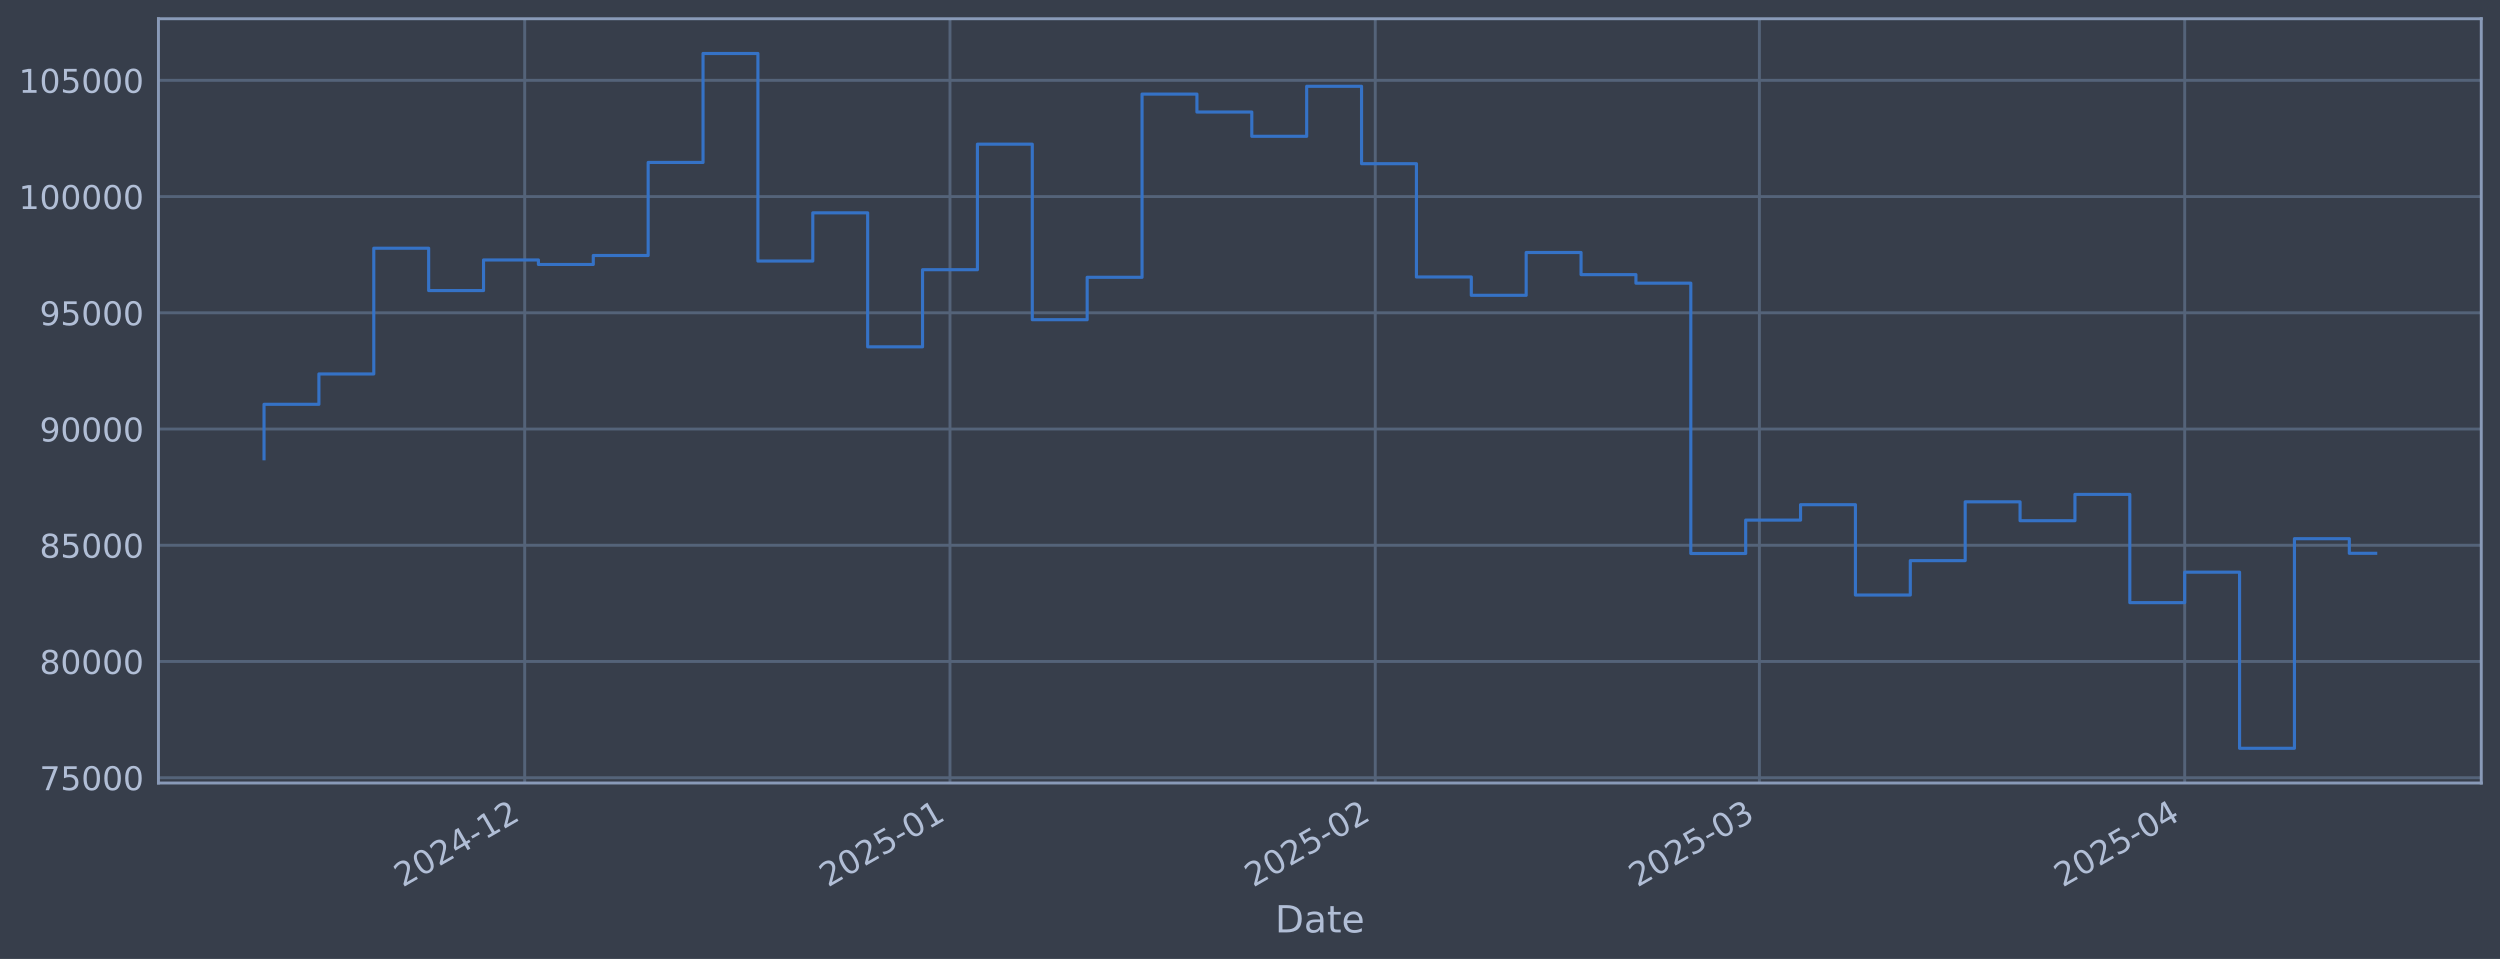
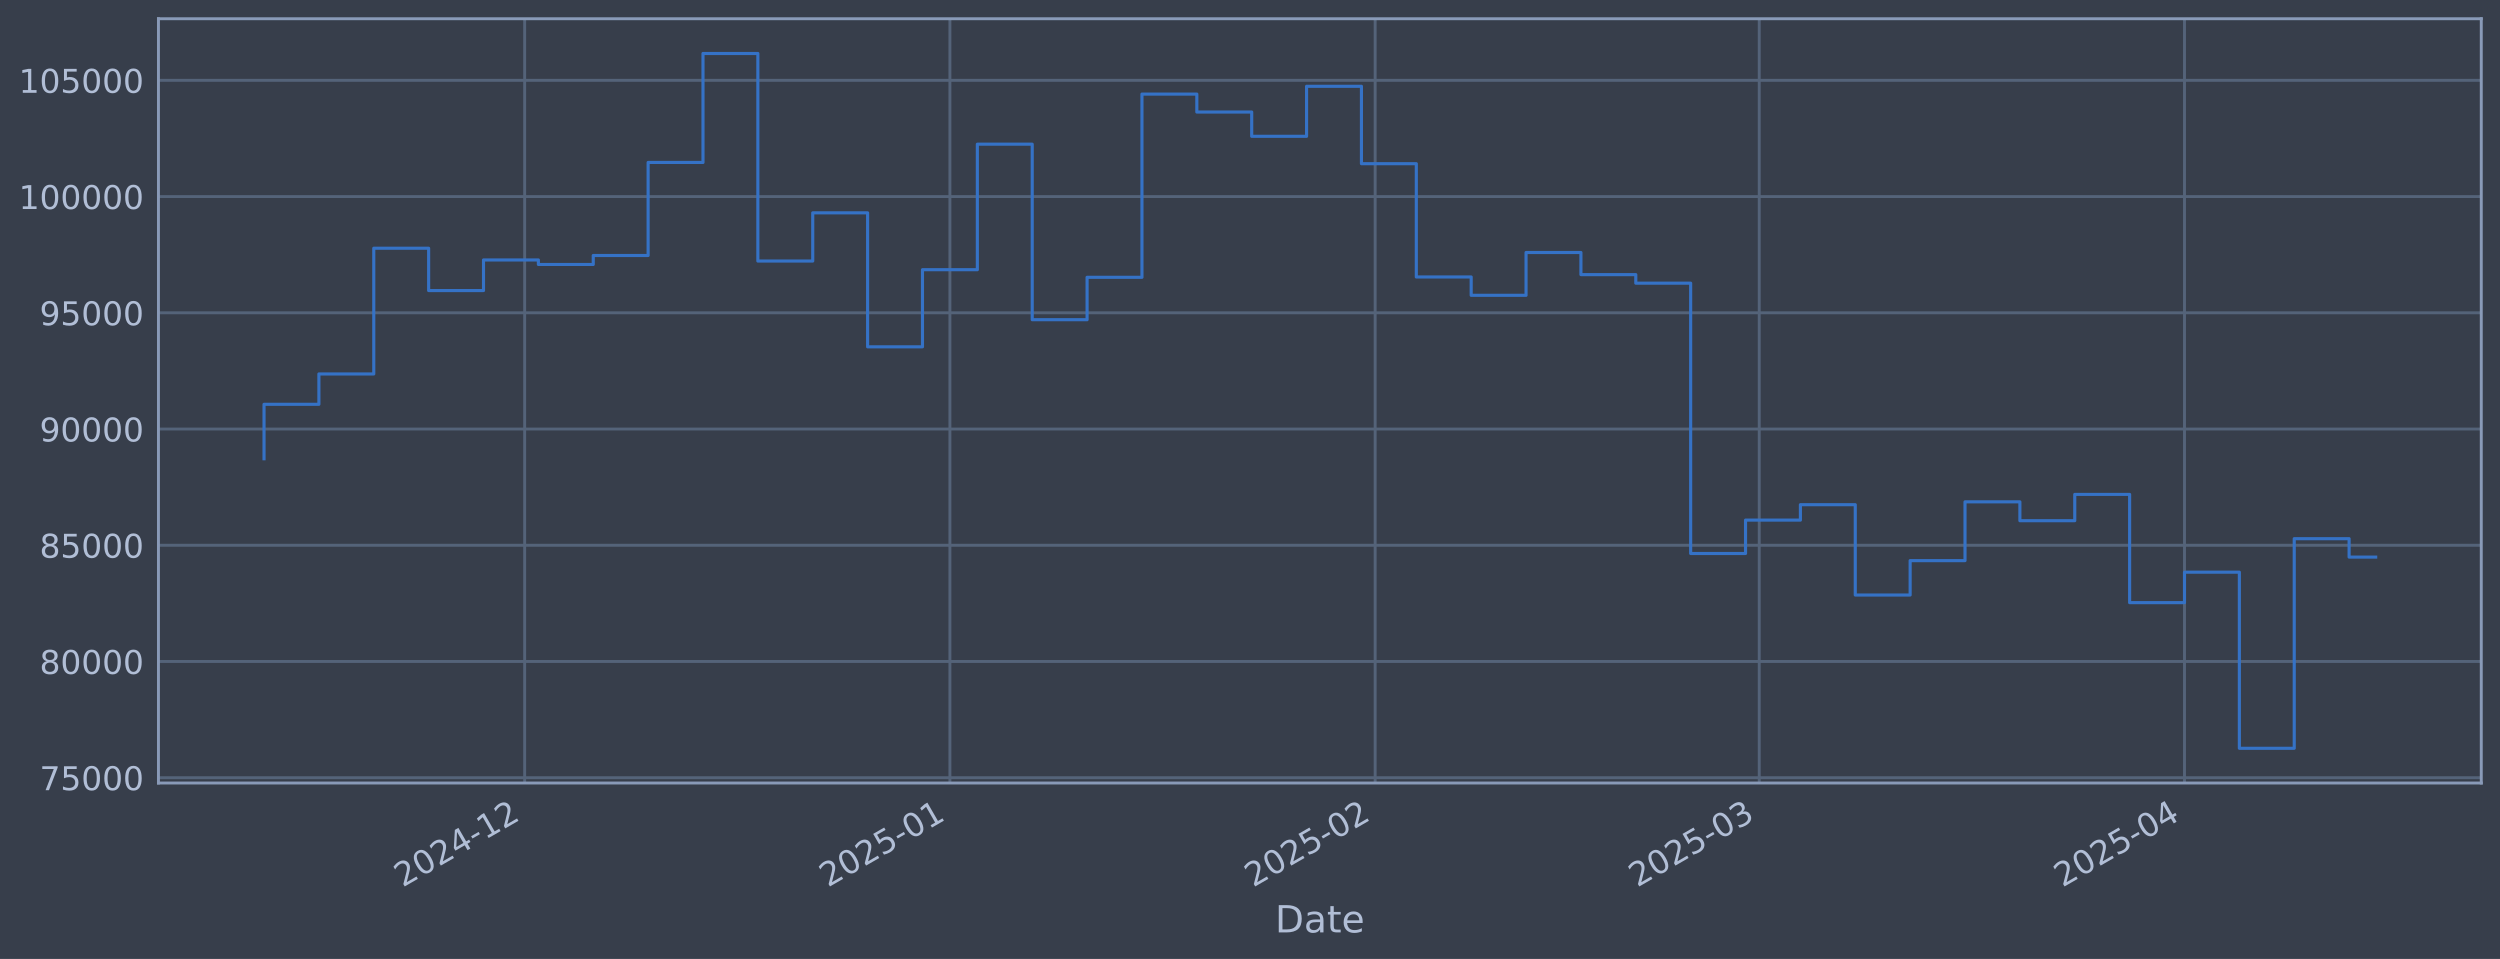
<svg xmlns="http://www.w3.org/2000/svg" xmlns:xlink="http://www.w3.org/1999/xlink" width="960.9pt" height="368.58pt" viewBox="0 0 960.9 368.58" version="1.1">
  <defs>
    <style type="text/css">*{stroke-linejoin: round; stroke-linecap: butt}</style>
  </defs>
  <g id="figure_1">
    <g id="patch_1">
      <path d="M 0 368.58  L 960.9 368.58  L 960.9 0  L 0 0  z " style="fill: #373e4b" />
    </g>
    <g id="axes_1">
      <g id="patch_2">
        <path d="M 60.901 300.96  L 953.701 300.96  L 953.701 7.2  L 60.901 7.2  z " style="fill: #373e4b" />
      </g>
      <g id="matplotlib.axis_1">
        <g id="xtick_1">
          <g id="line2d_1">
-             <path d="M 201.67 300.96  L 201.67 7.2  " clip-path="url(#p2fd013c833)" style="fill: none; stroke: #546379; stroke-width: 1.12; stroke-linecap: square" />
+             <path d="M 201.66 300.96  L 201.66 7.2  " clip-path="url(#pfb762bd7be)" style="fill: none; stroke: #546379; stroke-width: 1.12; stroke-linecap: square" />
          </g>
          <g id="line2d_2" />
          <g id="text_1">
-             <g style="fill: #b1bed6" transform="translate(154.7665 341.1745) rotate(-30) scale(0.126 -0.126)">
+             <g style="fill: #b1bed6" transform="translate(154.7565 341.1745) rotate(-30) scale(0.126 -0.126)">
              <defs>
                <path id="DejaVuSans-32" d="M 1228 531  L 3431 531  L 3431 0  L 469 0  L 469 531  Q 828 903 1448 1529  Q 2069 2156 2228 2338  Q 2531 2678 2651 2914  Q 2772 3150 2772 3378  Q 2772 3750 2511 3984  Q 2250 4219 1831 4219  Q 1534 4219 1204 4116  Q 875 4013 500 3803  L 500 4441  Q 881 4594 1212 4672  Q 1544 4750 1819 4750  Q 2544 4750 2975 4387  Q 3406 4025 3406 3419  Q 3406 3131 3298 2873  Q 3191 2616 2906 2266  Q 2828 2175 2409 1742  Q 1991 1309 1228 531  z " transform="scale(0.015625)" />
                <path id="DejaVuSans-30" d="M 2034 4250  Q 1547 4250 1301 3770  Q 1056 3291 1056 2328  Q 1056 1369 1301 889  Q 1547 409 2034 409  Q 2525 409 2770 889  Q 3016 1369 3016 2328  Q 3016 3291 2770 3770  Q 2525 4250 2034 4250  z M 2034 4750  Q 2819 4750 3233 4129  Q 3647 3509 3647 2328  Q 3647 1150 3233 529  Q 2819 -91 2034 -91  Q 1250 -91 836 529  Q 422 1150 422 2328  Q 422 3509 836 4129  Q 1250 4750 2034 4750  z " transform="scale(0.015625)" />
                <path id="DejaVuSans-34" d="M 2419 4116  L 825 1625  L 2419 1625  L 2419 4116  z M 2253 4666  L 3047 4666  L 3047 1625  L 3713 1625  L 3713 1100  L 3047 1100  L 3047 0  L 2419 0  L 2419 1100  L 313 1100  L 313 1709  L 2253 4666  z " transform="scale(0.015625)" />
                <path id="DejaVuSans-2d" d="M 313 2009  L 1997 2009  L 1997 1497  L 313 1497  L 313 2009  z " transform="scale(0.015625)" />
                <path id="DejaVuSans-31" d="M 794 531  L 1825 531  L 1825 4091  L 703 3866  L 703 4441  L 1819 4666  L 2450 4666  L 2450 531  L 3481 531  L 3481 0  L 794 0  L 794 531  z " transform="scale(0.015625)" />
              </defs>
              <use xlink:href="#DejaVuSans-32" />
              <use xlink:href="#DejaVuSans-30" transform="translate(63.62305 0)" />
              <use xlink:href="#DejaVuSans-32" transform="translate(127.2461 0)" />
              <use xlink:href="#DejaVuSans-34" transform="translate(190.8691 0)" />
              <use xlink:href="#DejaVuSans-2d" transform="translate(254.4922 0)" />
              <use xlink:href="#DejaVuSans-31" transform="translate(290.5762 0)" />
              <use xlink:href="#DejaVuSans-32" transform="translate(354.1992 0)" />
            </g>
          </g>
        </g>
        <g id="xtick_2">
          <g id="line2d_3">
-             <path d="M 365.134 300.96  L 365.134 7.2  " clip-path="url(#p2fd013c833)" style="fill: none; stroke: #546379; stroke-width: 1.12; stroke-linecap: square" />
+             <path d="M 365.107 300.96  L 365.107 7.2  " clip-path="url(#pfb762bd7be)" style="fill: none; stroke: #546379; stroke-width: 1.12; stroke-linecap: square" />
          </g>
          <g id="line2d_4" />
          <g id="text_2">
-             <g style="fill: #b1bed6" transform="translate(318.2303 341.1745) rotate(-30) scale(0.126 -0.126)">
+             <g style="fill: #b1bed6" transform="translate(318.2038 341.1745) rotate(-30) scale(0.126 -0.126)">
              <defs>
                <path id="DejaVuSans-35" d="M 691 4666  L 3169 4666  L 3169 4134  L 1269 4134  L 1269 2991  Q 1406 3038 1543 3061  Q 1681 3084 1819 3084  Q 2600 3084 3056 2656  Q 3513 2228 3513 1497  Q 3513 744 3044 326  Q 2575 -91 1722 -91  Q 1428 -91 1123 -41  Q 819 9 494 109  L 494 744  Q 775 591 1075 516  Q 1375 441 1709 441  Q 2250 441 2565 725  Q 2881 1009 2881 1497  Q 2881 1984 2565 2268  Q 2250 2553 1709 2553  Q 1456 2553 1204 2497  Q 953 2441 691 2322  L 691 4666  z " transform="scale(0.015625)" />
              </defs>
              <use xlink:href="#DejaVuSans-32" />
              <use xlink:href="#DejaVuSans-30" transform="translate(63.62305 0)" />
              <use xlink:href="#DejaVuSans-32" transform="translate(127.2461 0)" />
              <use xlink:href="#DejaVuSans-35" transform="translate(190.8691 0)" />
              <use xlink:href="#DejaVuSans-2d" transform="translate(254.4922 0)" />
              <use xlink:href="#DejaVuSans-30" transform="translate(290.5762 0)" />
              <use xlink:href="#DejaVuSans-31" transform="translate(354.1992 0)" />
            </g>
          </g>
        </g>
        <g id="xtick_3">
          <g id="line2d_5">
-             <path d="M 528.597 300.96  L 528.597 7.2  " clip-path="url(#p2fd013c833)" style="fill: none; stroke: #546379; stroke-width: 1.12; stroke-linecap: square" />
+             <path d="M 528.554 300.96  L 528.554 7.2  " clip-path="url(#pfb762bd7be)" style="fill: none; stroke: #546379; stroke-width: 1.12; stroke-linecap: square" />
          </g>
          <g id="line2d_6" />
          <g id="text_3">
-             <g style="fill: #b1bed6" transform="translate(481.6941 341.1745) rotate(-30) scale(0.126 -0.126)">
+             <g style="fill: #b1bed6" transform="translate(481.6512 341.1745) rotate(-30) scale(0.126 -0.126)">
              <use xlink:href="#DejaVuSans-32" />
              <use xlink:href="#DejaVuSans-30" transform="translate(63.62305 0)" />
              <use xlink:href="#DejaVuSans-32" transform="translate(127.2461 0)" />
              <use xlink:href="#DejaVuSans-35" transform="translate(190.8691 0)" />
              <use xlink:href="#DejaVuSans-2d" transform="translate(254.4922 0)" />
              <use xlink:href="#DejaVuSans-30" transform="translate(290.5762 0)" />
              <use xlink:href="#DejaVuSans-32" transform="translate(354.1992 0)" />
            </g>
          </g>
        </g>
        <g id="xtick_4">
          <g id="line2d_7">
-             <path d="M 676.242 300.96  L 676.242 7.2  " clip-path="url(#p2fd013c833)" style="fill: none; stroke: #546379; stroke-width: 1.12; stroke-linecap: square" />
+             <path d="M 676.184 300.96  L 676.184 7.2  " clip-path="url(#pfb762bd7be)" style="fill: none; stroke: #546379; stroke-width: 1.12; stroke-linecap: square" />
          </g>
          <g id="line2d_8" />
          <g id="text_4">
-             <g style="fill: #b1bed6" transform="translate(629.3388 341.1745) rotate(-30) scale(0.126 -0.126)">
+             <g style="fill: #b1bed6" transform="translate(629.2811 341.1745) rotate(-30) scale(0.126 -0.126)">
              <defs>
                <path id="DejaVuSans-33" d="M 2597 2516  Q 3050 2419 3304 2112  Q 3559 1806 3559 1356  Q 3559 666 3084 287  Q 2609 -91 1734 -91  Q 1441 -91 1130 -33  Q 819 25 488 141  L 488 750  Q 750 597 1062 519  Q 1375 441 1716 441  Q 2309 441 2620 675  Q 2931 909 2931 1356  Q 2931 1769 2642 2001  Q 2353 2234 1838 2234  L 1294 2234  L 1294 2753  L 1863 2753  Q 2328 2753 2575 2939  Q 2822 3125 2822 3475  Q 2822 3834 2567 4026  Q 2313 4219 1838 4219  Q 1578 4219 1281 4162  Q 984 4106 628 3988  L 628 4550  Q 988 4650 1302 4700  Q 1616 4750 1894 4750  Q 2613 4750 3031 4423  Q 3450 4097 3450 3541  Q 3450 3153 3228 2886  Q 3006 2619 2597 2516  z " transform="scale(0.015625)" />
              </defs>
              <use xlink:href="#DejaVuSans-32" />
              <use xlink:href="#DejaVuSans-30" transform="translate(63.62305 0)" />
              <use xlink:href="#DejaVuSans-32" transform="translate(127.2461 0)" />
              <use xlink:href="#DejaVuSans-35" transform="translate(190.8691 0)" />
              <use xlink:href="#DejaVuSans-2d" transform="translate(254.4922 0)" />
              <use xlink:href="#DejaVuSans-30" transform="translate(290.5762 0)" />
              <use xlink:href="#DejaVuSans-33" transform="translate(354.1992 0)" />
            </g>
          </g>
        </g>
        <g id="xtick_5">
          <g id="line2d_9">
-             <path d="M 839.706 300.96  L 839.706 7.2  " clip-path="url(#p2fd013c833)" style="fill: none; stroke: #546379; stroke-width: 1.12; stroke-linecap: square" />
+             <path d="M 839.632 300.96  L 839.632 7.2  " clip-path="url(#pfb762bd7be)" style="fill: none; stroke: #546379; stroke-width: 1.12; stroke-linecap: square" />
          </g>
          <g id="line2d_10" />
          <g id="text_5">
-             <g style="fill: #b1bed6" transform="translate(792.8026 341.1745) rotate(-30) scale(0.126 -0.126)">
+             <g style="fill: #b1bed6" transform="translate(792.7284 341.1745) rotate(-30) scale(0.126 -0.126)">
              <use xlink:href="#DejaVuSans-32" />
              <use xlink:href="#DejaVuSans-30" transform="translate(63.62305 0)" />
              <use xlink:href="#DejaVuSans-32" transform="translate(127.2461 0)" />
              <use xlink:href="#DejaVuSans-35" transform="translate(190.8691 0)" />
              <use xlink:href="#DejaVuSans-2d" transform="translate(254.4922 0)" />
              <use xlink:href="#DejaVuSans-30" transform="translate(290.5762 0)" />
              <use xlink:href="#DejaVuSans-34" transform="translate(354.1992 0)" />
            </g>
          </g>
        </g>
        <g id="text_6">
          <g style="fill: #b1bed6" transform="translate(490.0914 358.3856) scale(0.144 -0.144)">
            <defs>
              <path id="DejaVuSans-44" d="M 1259 4147  L 1259 519  L 2022 519  Q 2988 519 3436 956  Q 3884 1394 3884 2338  Q 3884 3275 3436 3711  Q 2988 4147 2022 4147  L 1259 4147  z M 628 4666  L 1925 4666  Q 3281 4666 3915 4102  Q 4550 3538 4550 2338  Q 4550 1131 3912 565  Q 3275 0 1925 0  L 628 0  L 628 4666  z " transform="scale(0.015625)" />
              <path id="DejaVuSans-61" d="M 2194 1759  Q 1497 1759 1228 1600  Q 959 1441 959 1056  Q 959 750 1161 570  Q 1363 391 1709 391  Q 2188 391 2477 730  Q 2766 1069 2766 1631  L 2766 1759  L 2194 1759  z M 3341 1997  L 3341 0  L 2766 0  L 2766 531  Q 2569 213 2275 61  Q 1981 -91 1556 -91  Q 1019 -91 701 211  Q 384 513 384 1019  Q 384 1609 779 1909  Q 1175 2209 1959 2209  L 2766 2209  L 2766 2266  Q 2766 2663 2505 2880  Q 2244 3097 1772 3097  Q 1472 3097 1187 3025  Q 903 2953 641 2809  L 641 3341  Q 956 3463 1253 3523  Q 1550 3584 1831 3584  Q 2591 3584 2966 3190  Q 3341 2797 3341 1997  z " transform="scale(0.015625)" />
              <path id="DejaVuSans-74" d="M 1172 4494  L 1172 3500  L 2356 3500  L 2356 3053  L 1172 3053  L 1172 1153  Q 1172 725 1289 603  Q 1406 481 1766 481  L 2356 481  L 2356 0  L 1766 0  Q 1100 0 847 248  Q 594 497 594 1153  L 594 3053  L 172 3053  L 172 3500  L 594 3500  L 594 4494  L 1172 4494  z " transform="scale(0.015625)" />
              <path id="DejaVuSans-65" d="M 3597 1894  L 3597 1613  L 953 1613  Q 991 1019 1311 708  Q 1631 397 2203 397  Q 2534 397 2845 478  Q 3156 559 3463 722  L 3463 178  Q 3153 47 2828 -22  Q 2503 -91 2169 -91  Q 1331 -91 842 396  Q 353 884 353 1716  Q 353 2575 817 3079  Q 1281 3584 2069 3584  Q 2775 3584 3186 3129  Q 3597 2675 3597 1894  z M 3022 2063  Q 3016 2534 2758 2815  Q 2500 3097 2075 3097  Q 1594 3097 1305 2825  Q 1016 2553 972 2059  L 3022 2063  z " transform="scale(0.015625)" />
            </defs>
            <use xlink:href="#DejaVuSans-44" />
            <use xlink:href="#DejaVuSans-61" transform="translate(77.00195 0)" />
            <use xlink:href="#DejaVuSans-74" transform="translate(138.2812 0)" />
            <use xlink:href="#DejaVuSans-65" transform="translate(177.4902 0)" />
          </g>
        </g>
      </g>
      <g id="matplotlib.axis_2">
        <g id="ytick_1">
          <g id="line2d_11">
-             <path d="M 60.901 298.924  L 953.701 298.924  " clip-path="url(#p2fd013c833)" style="fill: none; stroke: #546379; stroke-width: 1.12; stroke-linecap: square" />
+             <path d="M 60.901 298.924  L 953.701 298.924  " clip-path="url(#pfb762bd7be)" style="fill: none; stroke: #546379; stroke-width: 1.12; stroke-linecap: square" />
          </g>
          <g id="line2d_12" />
          <g id="text_7">
            <g style="fill: #b1bed6" transform="translate(15.21675 303.7108) scale(0.126 -0.126)">
              <defs>
                <path id="DejaVuSans-37" d="M 525 4666  L 3525 4666  L 3525 4397  L 1831 0  L 1172 0  L 2766 4134  L 525 4134  L 525 4666  z " transform="scale(0.015625)" />
              </defs>
              <use xlink:href="#DejaVuSans-37" />
              <use xlink:href="#DejaVuSans-35" transform="translate(63.62305 0)" />
              <use xlink:href="#DejaVuSans-30" transform="translate(127.2461 0)" />
              <use xlink:href="#DejaVuSans-30" transform="translate(190.8691 0)" />
              <use xlink:href="#DejaVuSans-30" transform="translate(254.4922 0)" />
            </g>
          </g>
        </g>
        <g id="ytick_2">
          <g id="line2d_13">
-             <path d="M 60.901 254.25  L 953.701 254.25  " clip-path="url(#p2fd013c833)" style="fill: none; stroke: #546379; stroke-width: 1.12; stroke-linecap: square" />
+             <path d="M 60.901 254.25  L 953.701 254.25  " clip-path="url(#pfb762bd7be)" style="fill: none; stroke: #546379; stroke-width: 1.12; stroke-linecap: square" />
          </g>
          <g id="line2d_14" />
          <g id="text_8">
            <g style="fill: #b1bed6" transform="translate(15.21675 259.037) scale(0.126 -0.126)">
              <defs>
                <path id="DejaVuSans-38" d="M 2034 2216  Q 1584 2216 1326 1975  Q 1069 1734 1069 1313  Q 1069 891 1326 650  Q 1584 409 2034 409  Q 2484 409 2743 651  Q 3003 894 3003 1313  Q 3003 1734 2745 1975  Q 2488 2216 2034 2216  z M 1403 2484  Q 997 2584 770 2862  Q 544 3141 544 3541  Q 544 4100 942 4425  Q 1341 4750 2034 4750  Q 2731 4750 3128 4425  Q 3525 4100 3525 3541  Q 3525 3141 3298 2862  Q 3072 2584 2669 2484  Q 3125 2378 3379 2068  Q 3634 1759 3634 1313  Q 3634 634 3220 271  Q 2806 -91 2034 -91  Q 1263 -91 848 271  Q 434 634 434 1313  Q 434 1759 690 2068  Q 947 2378 1403 2484  z M 1172 3481  Q 1172 3119 1398 2916  Q 1625 2713 2034 2713  Q 2441 2713 2670 2916  Q 2900 3119 2900 3481  Q 2900 3844 2670 4047  Q 2441 4250 2034 4250  Q 1625 4250 1398 4047  Q 1172 3844 1172 3481  z " transform="scale(0.015625)" />
              </defs>
              <use xlink:href="#DejaVuSans-38" />
              <use xlink:href="#DejaVuSans-30" transform="translate(63.62305 0)" />
              <use xlink:href="#DejaVuSans-30" transform="translate(127.2461 0)" />
              <use xlink:href="#DejaVuSans-30" transform="translate(190.8691 0)" />
              <use xlink:href="#DejaVuSans-30" transform="translate(254.4922 0)" />
            </g>
          </g>
        </g>
        <g id="ytick_3">
          <g id="line2d_15">
-             <path d="M 60.901 209.576  L 953.701 209.576  " clip-path="url(#p2fd013c833)" style="fill: none; stroke: #546379; stroke-width: 1.12; stroke-linecap: square" />
+             <path d="M 60.901 209.576  L 953.701 209.576  " clip-path="url(#pfb762bd7be)" style="fill: none; stroke: #546379; stroke-width: 1.12; stroke-linecap: square" />
          </g>
          <g id="line2d_16" />
          <g id="text_9">
            <g style="fill: #b1bed6" transform="translate(15.21675 214.3633) scale(0.126 -0.126)">
              <use xlink:href="#DejaVuSans-38" />
              <use xlink:href="#DejaVuSans-35" transform="translate(63.62305 0)" />
              <use xlink:href="#DejaVuSans-30" transform="translate(127.2461 0)" />
              <use xlink:href="#DejaVuSans-30" transform="translate(190.8691 0)" />
              <use xlink:href="#DejaVuSans-30" transform="translate(254.4922 0)" />
            </g>
          </g>
        </g>
        <g id="ytick_4">
          <g id="line2d_17">
-             <path d="M 60.901 164.903  L 953.701 164.903  " clip-path="url(#p2fd013c833)" style="fill: none; stroke: #546379; stroke-width: 1.12; stroke-linecap: square" />
+             <path d="M 60.901 164.903  L 953.701 164.903  " clip-path="url(#pfb762bd7be)" style="fill: none; stroke: #546379; stroke-width: 1.12; stroke-linecap: square" />
          </g>
          <g id="line2d_18" />
          <g id="text_10">
            <g style="fill: #b1bed6" transform="translate(15.21675 169.6896) scale(0.126 -0.126)">
              <defs>
                <path id="DejaVuSans-39" d="M 703 97  L 703 672  Q 941 559 1184 500  Q 1428 441 1663 441  Q 2288 441 2617 861  Q 2947 1281 2994 2138  Q 2813 1869 2534 1725  Q 2256 1581 1919 1581  Q 1219 1581 811 2004  Q 403 2428 403 3163  Q 403 3881 828 4315  Q 1253 4750 1959 4750  Q 2769 4750 3195 4129  Q 3622 3509 3622 2328  Q 3622 1225 3098 567  Q 2575 -91 1691 -91  Q 1453 -91 1209 -44  Q 966 3 703 97  z M 1959 2075  Q 2384 2075 2632 2365  Q 2881 2656 2881 3163  Q 2881 3666 2632 3958  Q 2384 4250 1959 4250  Q 1534 4250 1286 3958  Q 1038 3666 1038 3163  Q 1038 2656 1286 2365  Q 1534 2075 1959 2075  z " transform="scale(0.015625)" />
              </defs>
              <use xlink:href="#DejaVuSans-39" />
              <use xlink:href="#DejaVuSans-30" transform="translate(63.62305 0)" />
              <use xlink:href="#DejaVuSans-30" transform="translate(127.2461 0)" />
              <use xlink:href="#DejaVuSans-30" transform="translate(190.8691 0)" />
              <use xlink:href="#DejaVuSans-30" transform="translate(254.4922 0)" />
            </g>
          </g>
        </g>
        <g id="ytick_5">
          <g id="line2d_19">
-             <path d="M 60.901 120.229  L 953.701 120.229  " clip-path="url(#p2fd013c833)" style="fill: none; stroke: #546379; stroke-width: 1.12; stroke-linecap: square" />
+             <path d="M 60.901 120.229  L 953.701 120.229  " clip-path="url(#pfb762bd7be)" style="fill: none; stroke: #546379; stroke-width: 1.12; stroke-linecap: square" />
          </g>
          <g id="line2d_20" />
          <g id="text_11">
            <g style="fill: #b1bed6" transform="translate(15.21675 125.0159) scale(0.126 -0.126)">
              <use xlink:href="#DejaVuSans-39" />
              <use xlink:href="#DejaVuSans-35" transform="translate(63.62305 0)" />
              <use xlink:href="#DejaVuSans-30" transform="translate(127.2461 0)" />
              <use xlink:href="#DejaVuSans-30" transform="translate(190.8691 0)" />
              <use xlink:href="#DejaVuSans-30" transform="translate(254.4922 0)" />
            </g>
          </g>
        </g>
        <g id="ytick_6">
          <g id="line2d_21">
-             <path d="M 60.901 75.555  L 953.701 75.555  " clip-path="url(#p2fd013c833)" style="fill: none; stroke: #546379; stroke-width: 1.12; stroke-linecap: square" />
+             <path d="M 60.901 75.555  L 953.701 75.555  " clip-path="url(#pfb762bd7be)" style="fill: none; stroke: #546379; stroke-width: 1.12; stroke-linecap: square" />
          </g>
          <g id="line2d_22" />
          <g id="text_12">
            <g style="fill: #b1bed6" transform="translate(7.2 80.34213) scale(0.126 -0.126)">
              <use xlink:href="#DejaVuSans-31" />
              <use xlink:href="#DejaVuSans-30" transform="translate(63.62305 0)" />
              <use xlink:href="#DejaVuSans-30" transform="translate(127.2461 0)" />
              <use xlink:href="#DejaVuSans-30" transform="translate(190.8691 0)" />
              <use xlink:href="#DejaVuSans-30" transform="translate(254.4922 0)" />
              <use xlink:href="#DejaVuSans-30" transform="translate(318.1152 0)" />
            </g>
          </g>
        </g>
        <g id="ytick_7">
          <g id="line2d_23">
-             <path d="M 60.901 30.881  L 953.701 30.881  " clip-path="url(#p2fd013c833)" style="fill: none; stroke: #546379; stroke-width: 1.12; stroke-linecap: square" />
+             <path d="M 60.901 30.881  L 953.701 30.881  " clip-path="url(#pfb762bd7be)" style="fill: none; stroke: #546379; stroke-width: 1.12; stroke-linecap: square" />
          </g>
          <g id="line2d_24" />
          <g id="text_13">
            <g style="fill: #b1bed6" transform="translate(7.2 35.6684) scale(0.126 -0.126)">
              <use xlink:href="#DejaVuSans-31" />
              <use xlink:href="#DejaVuSans-30" transform="translate(63.62305 0)" />
              <use xlink:href="#DejaVuSans-35" transform="translate(127.2461 0)" />
              <use xlink:href="#DejaVuSans-30" transform="translate(190.8691 0)" />
              <use xlink:href="#DejaVuSans-30" transform="translate(254.4922 0)" />
              <use xlink:href="#DejaVuSans-30" transform="translate(318.1152 0)" />
            </g>
          </g>
        </g>
      </g>
      <g id="line2d_25">
-         <path d="M 101.482 176.341  L 101.482 155.403  L 122.574 155.403  L 122.574 143.732  L 143.667 143.732  L 143.667 95.418  L 164.759 95.418  L 164.759 111.678  L 185.851 111.678  L 185.851 99.915  L 206.943 99.915  L 206.943 101.649  L 228.035 101.649  L 228.035 98.2  L 249.127 98.2  L 249.127 62.443  L 270.219 62.443  L 270.219 20.553  L 291.311 20.553  L 291.311 100.335  L 312.403 100.335  L 312.403 81.808  L 333.495 81.808  L 333.495 133.306  L 354.588 133.306  L 354.588 103.667  L 375.68 103.667  L 375.68 55.422  L 396.772 55.422  L 396.772 122.885  L 417.864 122.885  L 417.864 106.584  L 438.956 106.584  L 438.956 36.163  L 460.048 36.163  L 460.048 43.059  L 481.14 43.059  L 481.14 52.391  L 502.232 52.391  L 502.232 33.169  L 523.324 33.169  L 523.324 62.915  L 544.416 62.915  L 544.416 106.463  L 565.509 106.463  L 565.509 113.51  L 586.601 113.51  L 586.601 97.056  L 607.693 97.056  L 607.693 105.551  L 628.785 105.551  L 628.785 108.839  L 649.877 108.839  L 649.877 212.74  L 670.969 212.74  L 670.969 199.911  L 692.061 199.911  L 692.061 193.981  L 713.153 193.981  L 713.153 228.703  L 734.245 228.703  L 734.245 215.477  L 755.338 215.477  L 755.338 192.89  L 776.43 192.89  L 776.43 200.132  L 797.522 200.132  L 797.522 190.029  L 818.614 190.029  L 818.614 231.635  L 839.706 231.635  L 839.706 219.923  L 860.798 219.923  L 860.798 287.607  L 881.89 287.607  L 881.89 207.045  L 902.982 207.045  L 902.982 212.67  L 913.119 212.67  " clip-path="url(#p2fd013c833)" style="fill: none; stroke: #3572c6; stroke-width: 1.2; stroke-linecap: square" />
+         <path d="M 101.482 176.341  L 101.482 155.403  L 122.572 155.403  L 122.572 143.732  L 143.662 143.732  L 143.662 95.418  L 164.752 95.418  L 164.752 111.678  L 185.842 111.678  L 185.842 99.915  L 206.932 99.915  L 206.932 101.649  L 228.022 101.649  L 228.022 98.2  L 249.112 98.2  L 249.112 62.443  L 270.202 62.443  L 270.202 20.553  L 291.292 20.553  L 291.292 100.335  L 312.382 100.335  L 312.382 81.808  L 333.472 81.808  L 333.472 133.306  L 354.562 133.306  L 354.562 103.667  L 375.652 103.667  L 375.652 55.422  L 396.742 55.422  L 396.742 122.885  L 417.832 122.885  L 417.832 106.584  L 438.922 106.584  L 438.922 36.163  L 460.012 36.163  L 460.012 43.059  L 481.102 43.059  L 481.102 52.391  L 502.192 52.391  L 502.192 33.169  L 523.282 33.169  L 523.282 62.915  L 544.372 62.915  L 544.372 106.463  L 565.462 106.463  L 565.462 113.51  L 586.552 113.51  L 586.552 97.056  L 607.642 97.056  L 607.642 105.551  L 628.732 105.551  L 628.732 108.839  L 649.822 108.839  L 649.822 212.74  L 670.912 212.74  L 670.912 199.911  L 692.002 199.911  L 692.002 193.981  L 713.092 193.981  L 713.092 228.703  L 734.182 228.703  L 734.182 215.477  L 755.272 215.477  L 755.272 192.89  L 776.362 192.89  L 776.362 200.132  L 797.452 200.132  L 797.452 190.029  L 818.542 190.029  L 818.542 231.635  L 839.632 231.635  L 839.632 219.923  L 860.722 219.923  L 860.722 287.607  L 881.812 287.607  L 881.812 207.045  L 902.902 207.045  L 902.902 214.123  L 913.119 214.123  " clip-path="url(#pfb762bd7be)" style="fill: none; stroke: #3572c6; stroke-width: 1.2; stroke-linecap: square" />
      </g>
      <g id="patch_3">
        <path d="M 60.901 300.96  L 60.901 7.2  " style="fill: none; stroke: #899ab8; stroke-width: 1.12; stroke-linejoin: miter; stroke-linecap: square" />
      </g>
      <g id="patch_4">
        <path d="M 953.701 300.96  L 953.701 7.2  " style="fill: none; stroke: #899ab8; stroke-width: 1.12; stroke-linejoin: miter; stroke-linecap: square" />
      </g>
      <g id="patch_5">
        <path d="M 60.901 300.96  L 953.701 300.96  " style="fill: none; stroke: #899ab8; stroke-width: 1.12; stroke-linejoin: miter; stroke-linecap: square" />
      </g>
      <g id="patch_6">
        <path d="M 60.901 7.2  L 953.701 7.2  " style="fill: none; stroke: #899ab8; stroke-width: 1.12; stroke-linejoin: miter; stroke-linecap: square" />
      </g>
    </g>
  </g>
  <defs>
-     <clipPath id="p2fd013c833">
+     <clipPath id="pfb762bd7be">
      <rect x="60.901" y="7.2" width="892.8" height="293.76" />
    </clipPath>
  </defs>
</svg>
